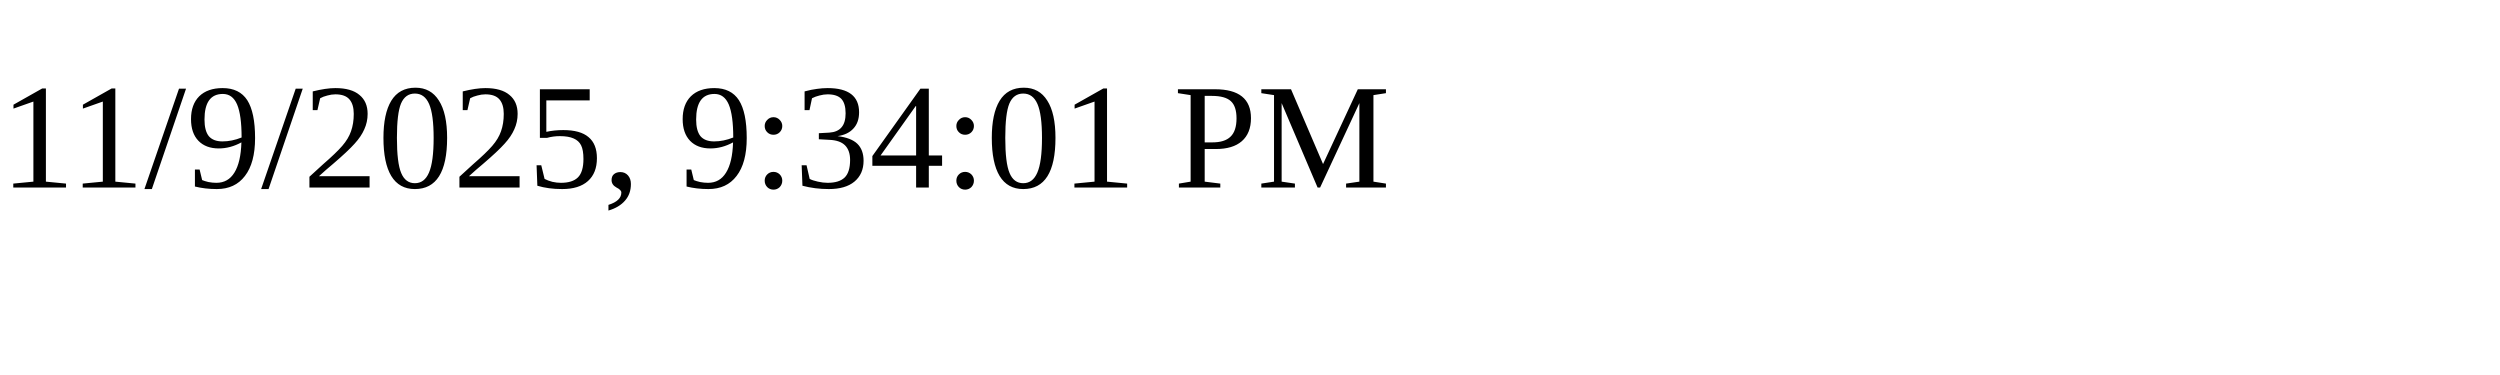
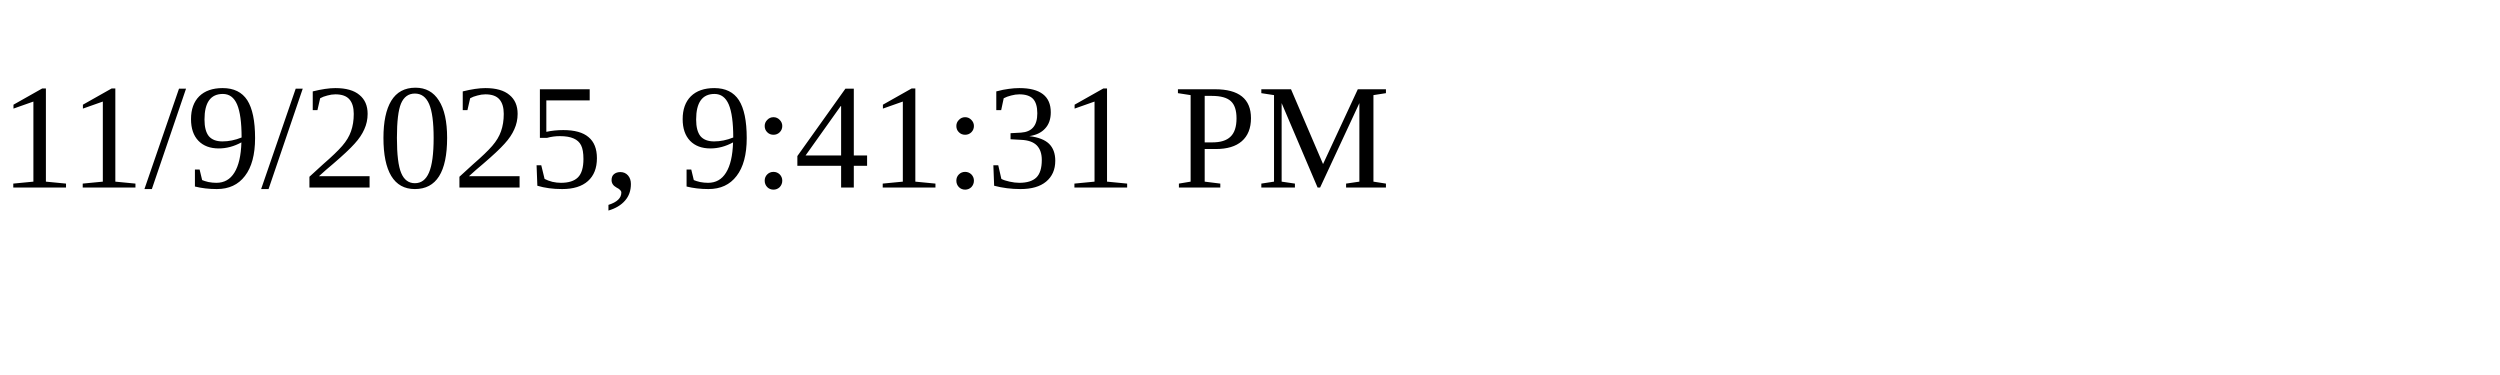
<svg xmlns="http://www.w3.org/2000/svg" height="30" width="200">
-   <text x="0" y="15">11/9/2025, 9:34:01 PM</text>
+   <text x="0" y="15">11/9/2025, 9:41:31 PM</text>
</svg>
